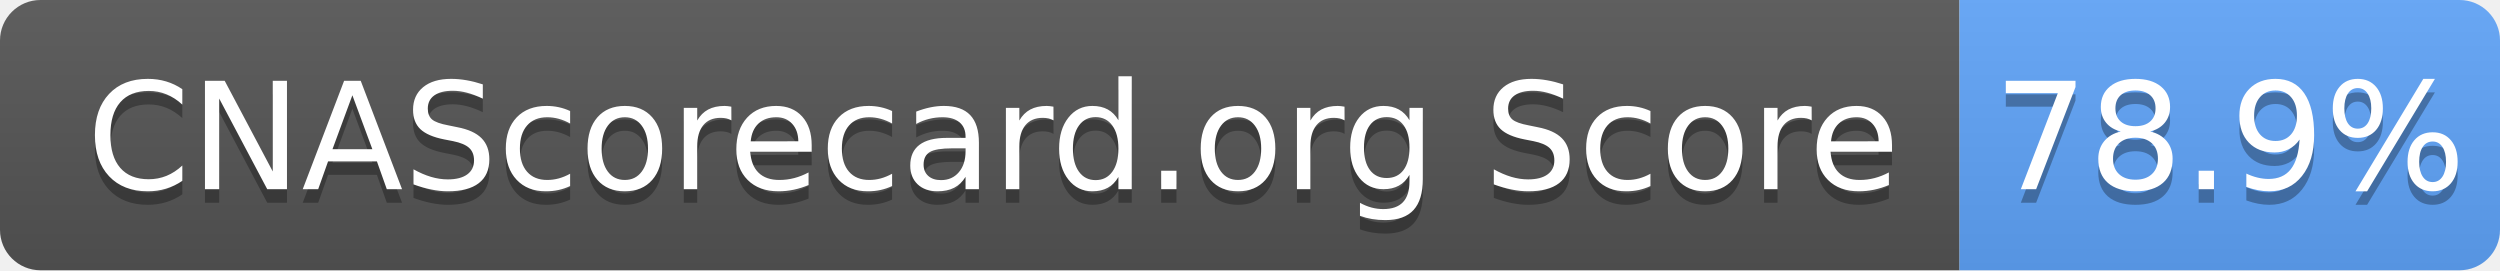
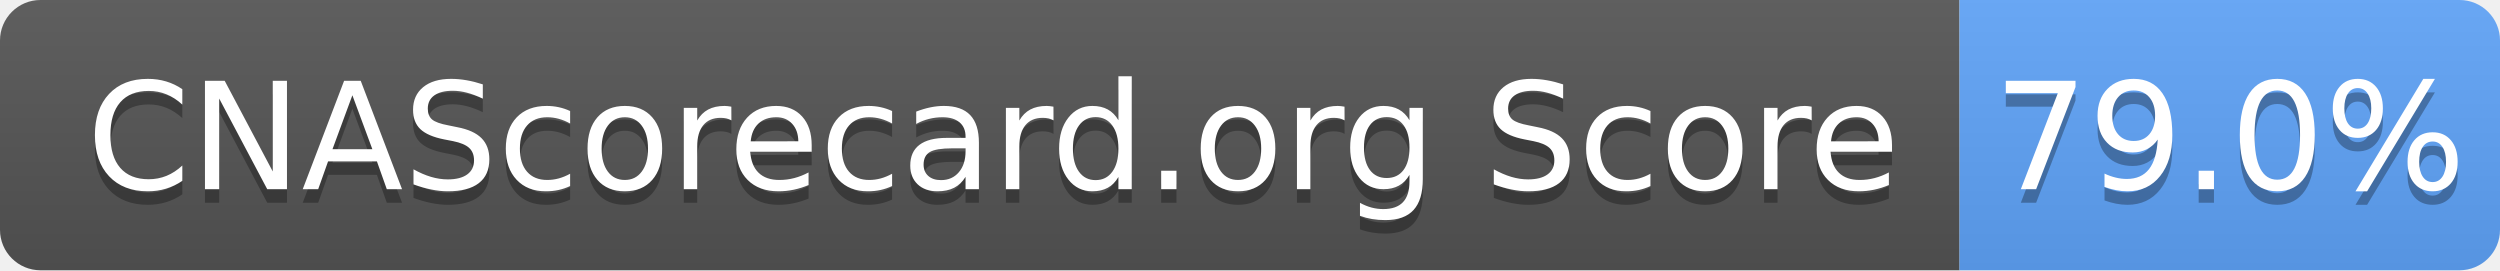
- <svg xmlns="http://www.w3.org/2000/svg" width="185" height="20" role="img" aria-label="CNAScorecard.org Score: 78.9%">
+ <svg xmlns="http://www.w3.org/2000/svg" width="185" height="20" role="img" aria-label="CNAScorecard.org Score: 79.0%">
  <linearGradient id="s" x2="0" y2="100%">
    <stop offset="0" stop-color="#bbb" stop-opacity=".1" />
    <stop offset="1" stop-opacity=".1" />
  </linearGradient>
  <clipPath id="r">
    <rect width="185" height="20" rx="3" fill="#fff" />
  </clipPath>
  <g clip-path="url(#r)">
    <rect width="145" height="20" fill="#555" />
    <rect x="145" width="40" height="20" fill="#60A5FA" />
    <rect width="185" height="20" fill="url(#s)" />
  </g>
  <g fill="#fff" text-anchor="middle" font-family="Verdana,Geneva,DejaVu Sans,sans-serif" text-rendering="geometricPrecision" font-size="110">
    <text aria-hidden="true" x="735" y="150" fill="#010101" fill-opacity=".3" transform="scale(.1)" textLength="1350">CNAScorecard.org Score</text>
    <text x="735" y="140" transform="scale(.1)" fill="#fff" textLength="1350">CNAScorecard.org Score</text>
-     <text aria-hidden="true" x="1650" y="150" fill="#010101" fill-opacity=".3" transform="scale(.1)" textLength="300">78.9%</text>
-     <text x="1650" y="140" transform="scale(.1)" fill="#fff" textLength="300">78.9%</text>
+     <text aria-hidden="true" x="1650" y="150" fill="#010101" fill-opacity=".3" transform="scale(.1)" textLength="300">79.0%</text>
+     <text x="1650" y="140" transform="scale(.1)" fill="#fff" textLength="300">79.0%</text>
  </g>
</svg>
